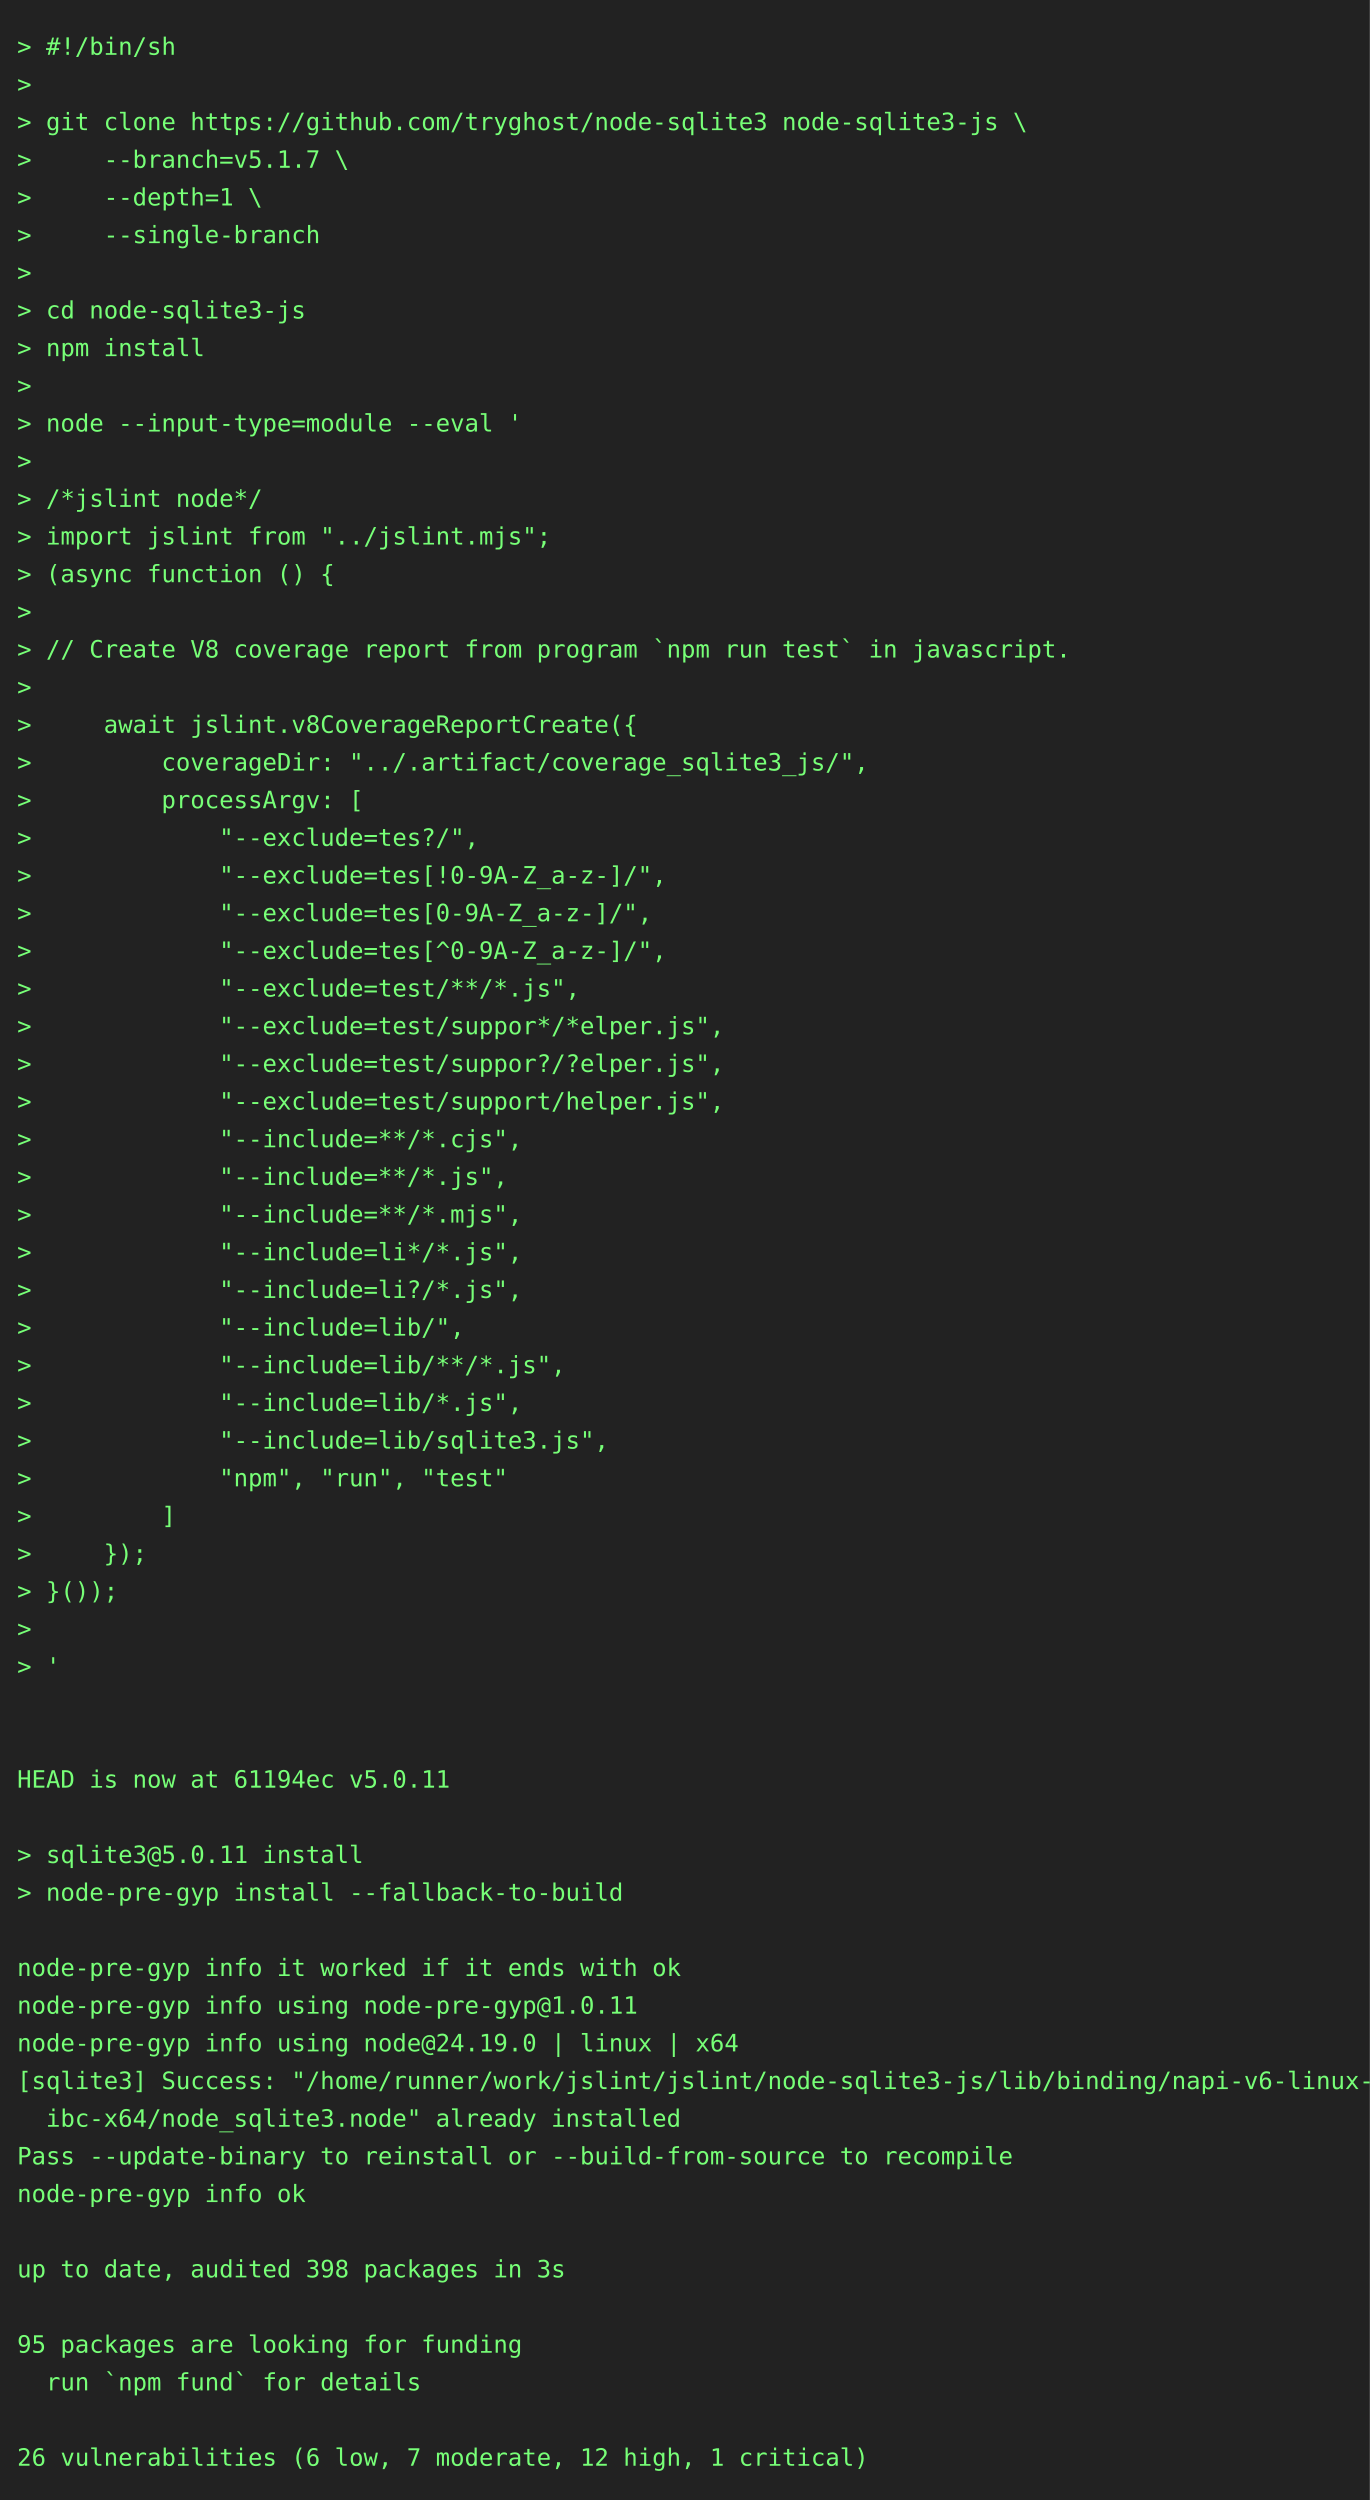
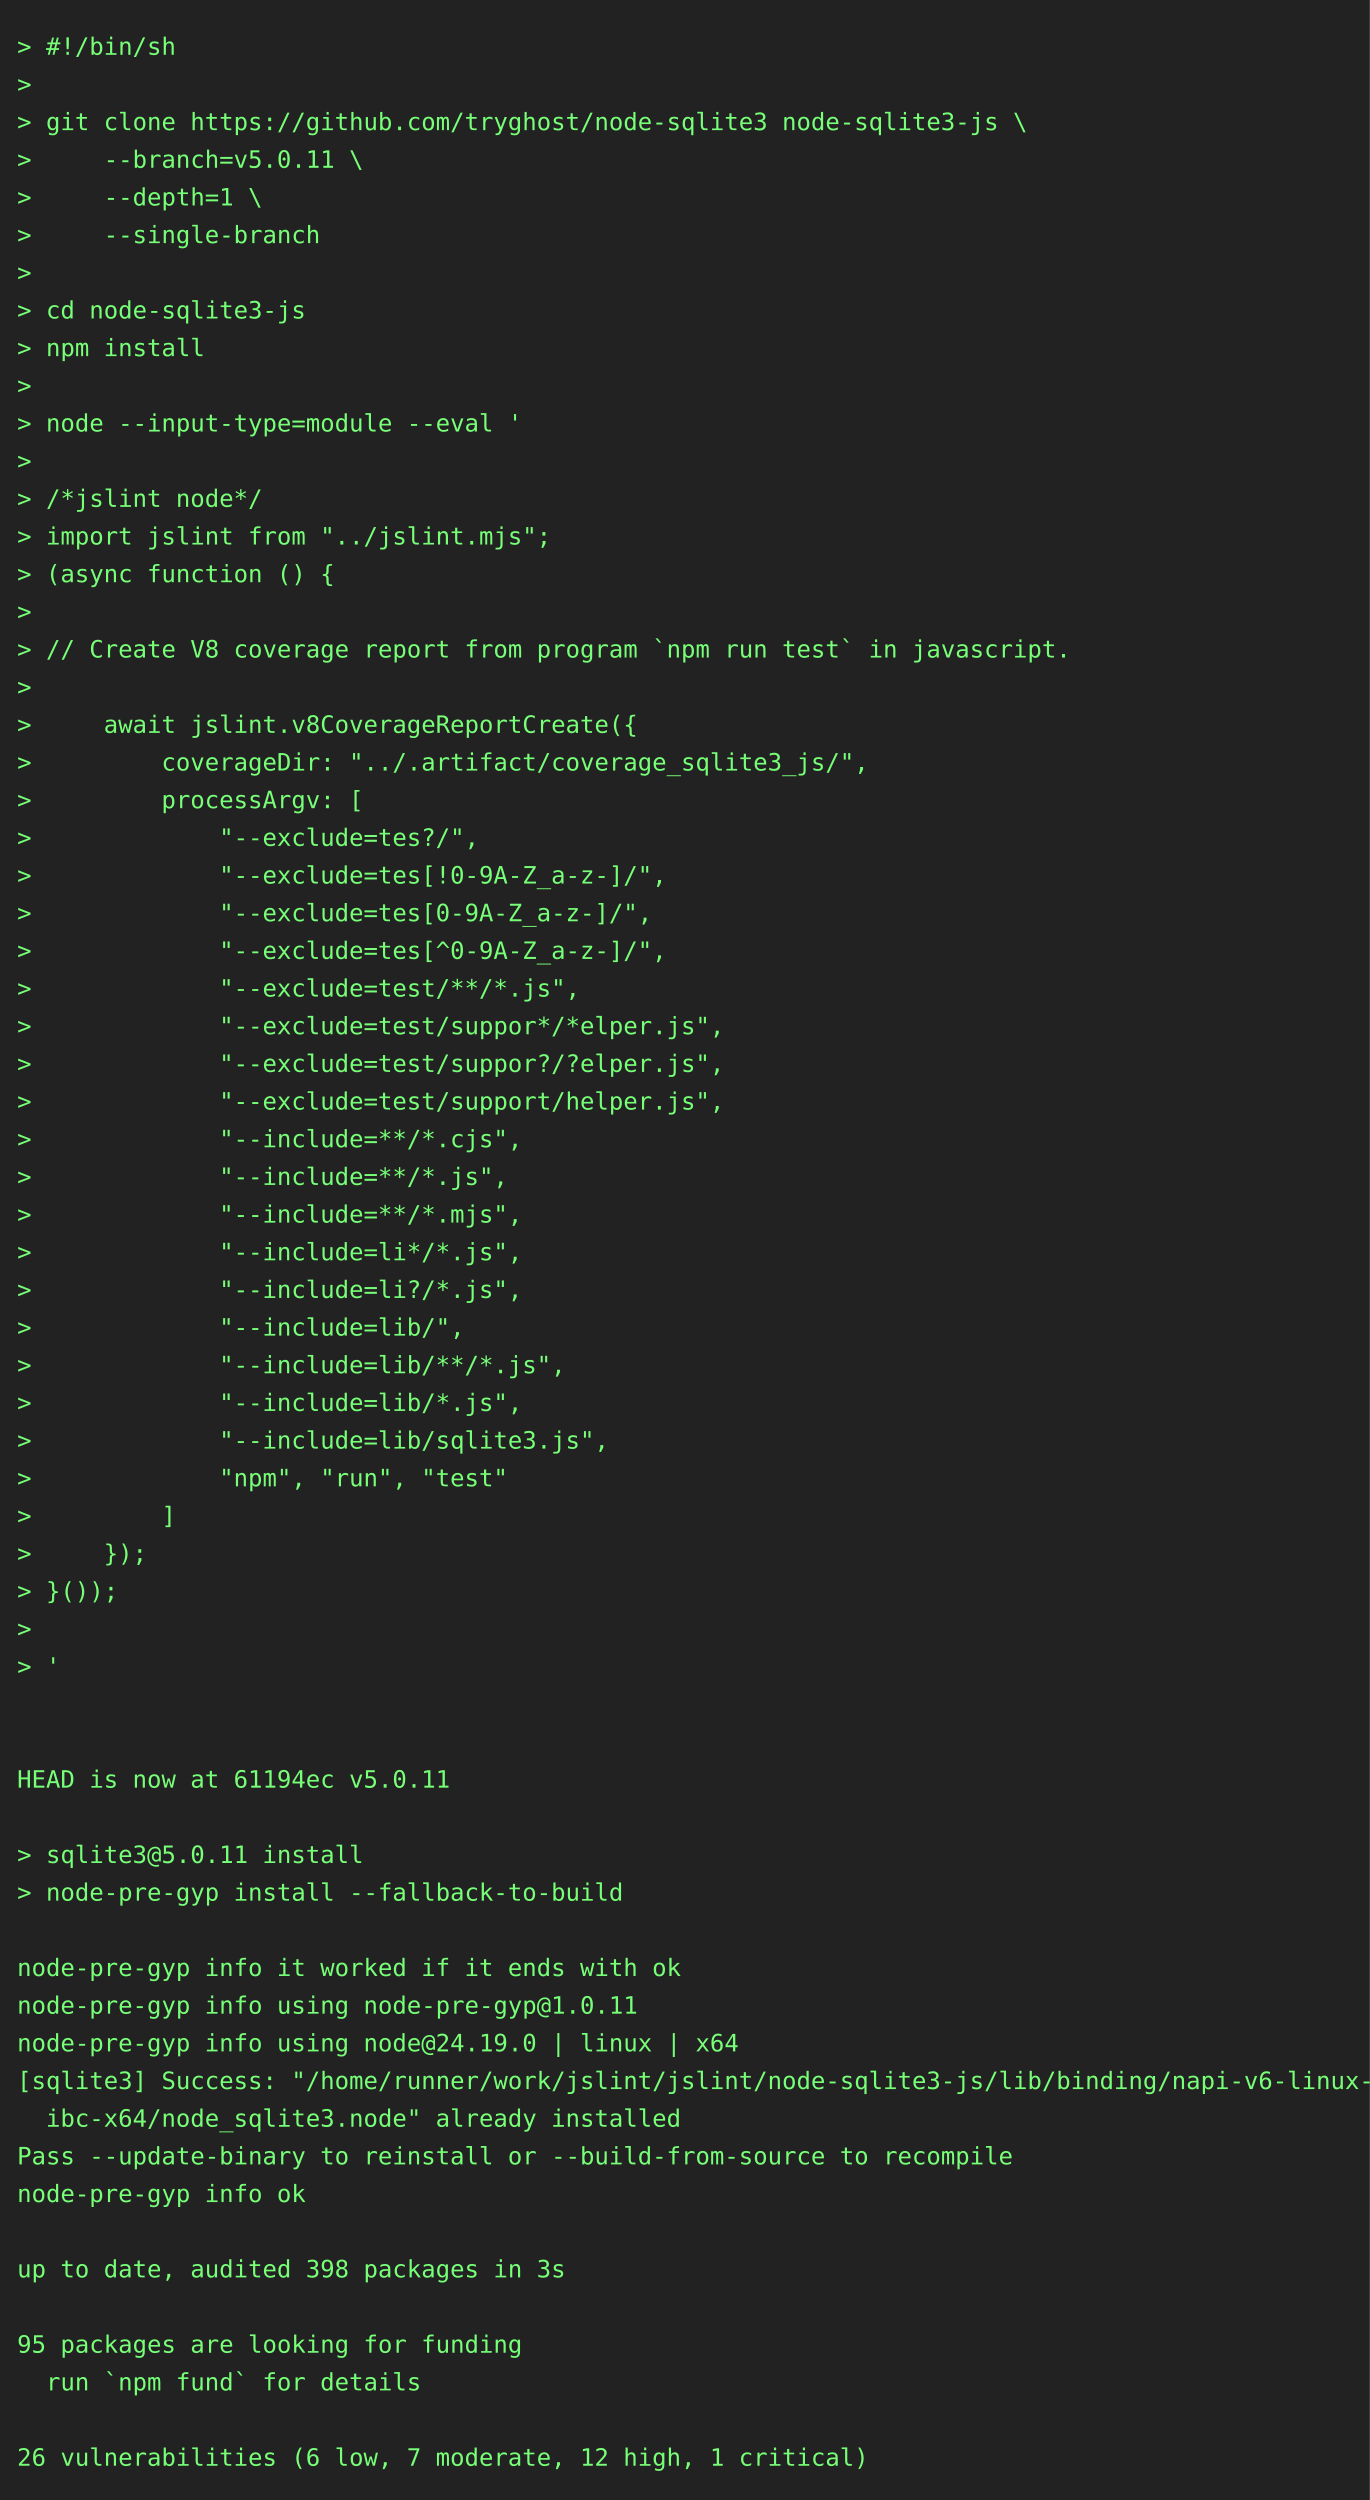
<svg xmlns="http://www.w3.org/2000/svg" height="1460" width="800">
  <rect height="1460" fill="#222" width="800" />
  <text fill="#7f7" font-family="consolas, menlo, monospace" font-size="14" xml:space="preserve">
    <tspan lengthAdjust="spacingAndGlyphs" textLength="768" x="10" y="32">&gt; #!/bin/sh                                                                                      </tspan>
    <tspan lengthAdjust="spacingAndGlyphs" textLength="768" x="10" y="54">&gt;                                                                                                </tspan>
    <tspan lengthAdjust="spacingAndGlyphs" textLength="768" x="10" y="76">&gt; git clone https://github.com/tryghost/node-sqlite3 node-sqlite3-js \                           </tspan>
-     <tspan lengthAdjust="spacingAndGlyphs" textLength="768" x="10" y="98">&gt;     --branch=v5.1.7 \                                                                          </tspan>
+     <tspan lengthAdjust="spacingAndGlyphs" textLength="768" x="10" y="98">&gt;     --branch=v5.0.11 \                                                                         </tspan>
    <tspan lengthAdjust="spacingAndGlyphs" textLength="768" x="10" y="120">&gt;     --depth=1 \                                                                                </tspan>
    <tspan lengthAdjust="spacingAndGlyphs" textLength="768" x="10" y="142">&gt;     --single-branch                                                                            </tspan>
    <tspan lengthAdjust="spacingAndGlyphs" textLength="768" x="10" y="164">&gt;                                                                                                </tspan>
    <tspan lengthAdjust="spacingAndGlyphs" textLength="768" x="10" y="186">&gt; cd node-sqlite3-js                                                                             </tspan>
    <tspan lengthAdjust="spacingAndGlyphs" textLength="768" x="10" y="208">&gt; npm install                                                                                    </tspan>
    <tspan lengthAdjust="spacingAndGlyphs" textLength="768" x="10" y="230">&gt;                                                                                                </tspan>
    <tspan lengthAdjust="spacingAndGlyphs" textLength="768" x="10" y="252">&gt; node --input-type=module --eval '                                                              </tspan>
    <tspan lengthAdjust="spacingAndGlyphs" textLength="768" x="10" y="274">&gt;                                                                                                </tspan>
    <tspan lengthAdjust="spacingAndGlyphs" textLength="768" x="10" y="296">&gt; /*jslint node*/                                                                                </tspan>
    <tspan lengthAdjust="spacingAndGlyphs" textLength="768" x="10" y="318">&gt; import jslint from "../jslint.mjs";                                                            </tspan>
    <tspan lengthAdjust="spacingAndGlyphs" textLength="768" x="10" y="340">&gt; (async function () {                                                                           </tspan>
    <tspan lengthAdjust="spacingAndGlyphs" textLength="768" x="10" y="362">&gt;                                                                                                </tspan>
    <tspan lengthAdjust="spacingAndGlyphs" textLength="768" x="10" y="384">&gt; // Create V8 coverage report from program `npm run test` in javascript.                        </tspan>
    <tspan lengthAdjust="spacingAndGlyphs" textLength="768" x="10" y="406">&gt;                                                                                                </tspan>
    <tspan lengthAdjust="spacingAndGlyphs" textLength="768" x="10" y="428">&gt;     await jslint.v8CoverageReportCreate({                                                      </tspan>
    <tspan lengthAdjust="spacingAndGlyphs" textLength="768" x="10" y="450">&gt;         coverageDir: "../.artifact/coverage_sqlite3_js/",                                      </tspan>
    <tspan lengthAdjust="spacingAndGlyphs" textLength="768" x="10" y="472">&gt;         processArgv: [                                                                         </tspan>
    <tspan lengthAdjust="spacingAndGlyphs" textLength="768" x="10" y="494">&gt;             "--exclude=tes?/",                                                                 </tspan>
    <tspan lengthAdjust="spacingAndGlyphs" textLength="768" x="10" y="516">&gt;             "--exclude=tes[!0-9A-Z_a-z-]/",                                                    </tspan>
    <tspan lengthAdjust="spacingAndGlyphs" textLength="768" x="10" y="538">&gt;             "--exclude=tes[0-9A-Z_a-z-]/",                                                     </tspan>
    <tspan lengthAdjust="spacingAndGlyphs" textLength="768" x="10" y="560">&gt;             "--exclude=tes[^0-9A-Z_a-z-]/",                                                    </tspan>
    <tspan lengthAdjust="spacingAndGlyphs" textLength="768" x="10" y="582">&gt;             "--exclude=test/**/*.js",                                                          </tspan>
    <tspan lengthAdjust="spacingAndGlyphs" textLength="768" x="10" y="604">&gt;             "--exclude=test/suppor*/*elper.js",                                                </tspan>
    <tspan lengthAdjust="spacingAndGlyphs" textLength="768" x="10" y="626">&gt;             "--exclude=test/suppor?/?elper.js",                                                </tspan>
    <tspan lengthAdjust="spacingAndGlyphs" textLength="768" x="10" y="648">&gt;             "--exclude=test/support/helper.js",                                                </tspan>
    <tspan lengthAdjust="spacingAndGlyphs" textLength="768" x="10" y="670">&gt;             "--include=**/*.cjs",                                                              </tspan>
    <tspan lengthAdjust="spacingAndGlyphs" textLength="768" x="10" y="692">&gt;             "--include=**/*.js",                                                               </tspan>
    <tspan lengthAdjust="spacingAndGlyphs" textLength="768" x="10" y="714">&gt;             "--include=**/*.mjs",                                                              </tspan>
    <tspan lengthAdjust="spacingAndGlyphs" textLength="768" x="10" y="736">&gt;             "--include=li*/*.js",                                                              </tspan>
    <tspan lengthAdjust="spacingAndGlyphs" textLength="768" x="10" y="758">&gt;             "--include=li?/*.js",                                                              </tspan>
    <tspan lengthAdjust="spacingAndGlyphs" textLength="768" x="10" y="780">&gt;             "--include=lib/",                                                                  </tspan>
    <tspan lengthAdjust="spacingAndGlyphs" textLength="768" x="10" y="802">&gt;             "--include=lib/**/*.js",                                                           </tspan>
    <tspan lengthAdjust="spacingAndGlyphs" textLength="768" x="10" y="824">&gt;             "--include=lib/*.js",                                                              </tspan>
    <tspan lengthAdjust="spacingAndGlyphs" textLength="768" x="10" y="846">&gt;             "--include=lib/sqlite3.js",                                                        </tspan>
    <tspan lengthAdjust="spacingAndGlyphs" textLength="768" x="10" y="868">&gt;             "npm", "run", "test"                                                               </tspan>
    <tspan lengthAdjust="spacingAndGlyphs" textLength="768" x="10" y="890">&gt;         ]                                                                                      </tspan>
    <tspan lengthAdjust="spacingAndGlyphs" textLength="768" x="10" y="912">&gt;     });                                                                                        </tspan>
    <tspan lengthAdjust="spacingAndGlyphs" textLength="768" x="10" y="934">&gt; }());                                                                                          </tspan>
    <tspan lengthAdjust="spacingAndGlyphs" textLength="768" x="10" y="956">&gt;                                                                                                </tspan>
    <tspan lengthAdjust="spacingAndGlyphs" textLength="768" x="10" y="978">&gt; '                                                                                              </tspan>
    <tspan lengthAdjust="spacingAndGlyphs" textLength="768" x="10" y="1000">                                                                                                 </tspan>
    <tspan lengthAdjust="spacingAndGlyphs" textLength="768" x="10" y="1022">                                                                                                 </tspan>
    <tspan lengthAdjust="spacingAndGlyphs" textLength="768" x="10" y="1044">HEAD is now at 61194ec v5.0.11                                                                   </tspan>
    <tspan lengthAdjust="spacingAndGlyphs" textLength="768" x="10" y="1066">                                                                                                 </tspan>
    <tspan lengthAdjust="spacingAndGlyphs" textLength="768" x="10" y="1088">&gt; sqlite3@5.0.11 install                                                                         </tspan>
    <tspan lengthAdjust="spacingAndGlyphs" textLength="768" x="10" y="1110">&gt; node-pre-gyp install --fallback-to-build                                                       </tspan>
    <tspan lengthAdjust="spacingAndGlyphs" textLength="768" x="10" y="1132">                                                                                                 </tspan>
    <tspan lengthAdjust="spacingAndGlyphs" textLength="768" x="10" y="1154">node-pre-gyp info it worked if it ends with ok                                                   </tspan>
    <tspan lengthAdjust="spacingAndGlyphs" textLength="768" x="10" y="1176">node-pre-gyp info using node-pre-gyp@1.0.11                                                      </tspan>
    <tspan lengthAdjust="spacingAndGlyphs" textLength="768" x="10" y="1198">node-pre-gyp info using node@24.19.0 | linux | x64                                               </tspan>
    <tspan lengthAdjust="spacingAndGlyphs" textLength="768" x="10" y="1220">[sqlite3] Success: "/home/runner/work/jslint/jslint/node-sqlite3-js/lib/binding/napi-v6-linux-gl\</tspan>
    <tspan lengthAdjust="spacingAndGlyphs" textLength="768" x="10" y="1242">  ibc-x64/node_sqlite3.node" already installed                                                   </tspan>
    <tspan lengthAdjust="spacingAndGlyphs" textLength="768" x="10" y="1264">Pass --update-binary to reinstall or --build-from-source to recompile                            </tspan>
    <tspan lengthAdjust="spacingAndGlyphs" textLength="768" x="10" y="1286">node-pre-gyp info ok                                                                             </tspan>
    <tspan lengthAdjust="spacingAndGlyphs" textLength="768" x="10" y="1308">                                                                                                 </tspan>
    <tspan lengthAdjust="spacingAndGlyphs" textLength="768" x="10" y="1330">up to date, audited 398 packages in 3s                                                           </tspan>
    <tspan lengthAdjust="spacingAndGlyphs" textLength="768" x="10" y="1352">                                                                                                 </tspan>
    <tspan lengthAdjust="spacingAndGlyphs" textLength="768" x="10" y="1374">95 packages are looking for funding                                                              </tspan>
    <tspan lengthAdjust="spacingAndGlyphs" textLength="768" x="10" y="1396">  run `npm fund` for details                                                                     </tspan>
    <tspan lengthAdjust="spacingAndGlyphs" textLength="768" x="10" y="1418">                                                                                                 </tspan>
    <tspan lengthAdjust="spacingAndGlyphs" textLength="768" x="10" y="1440">26 vulnerabilities (6 low, 7 moderate, 12 high, 1 critical)                                      </tspan>
  </text>
</svg>
